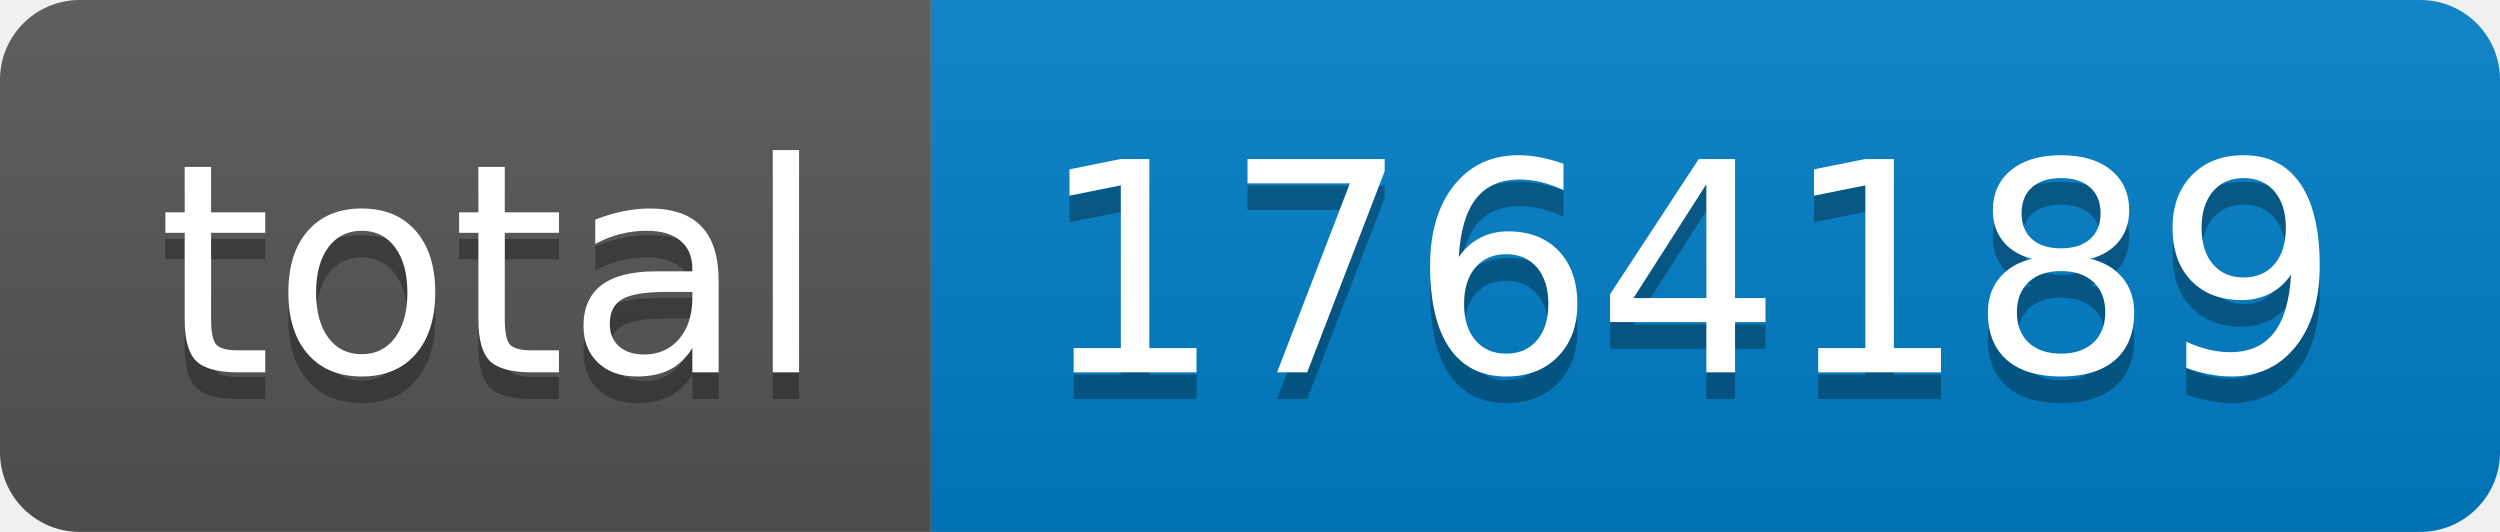
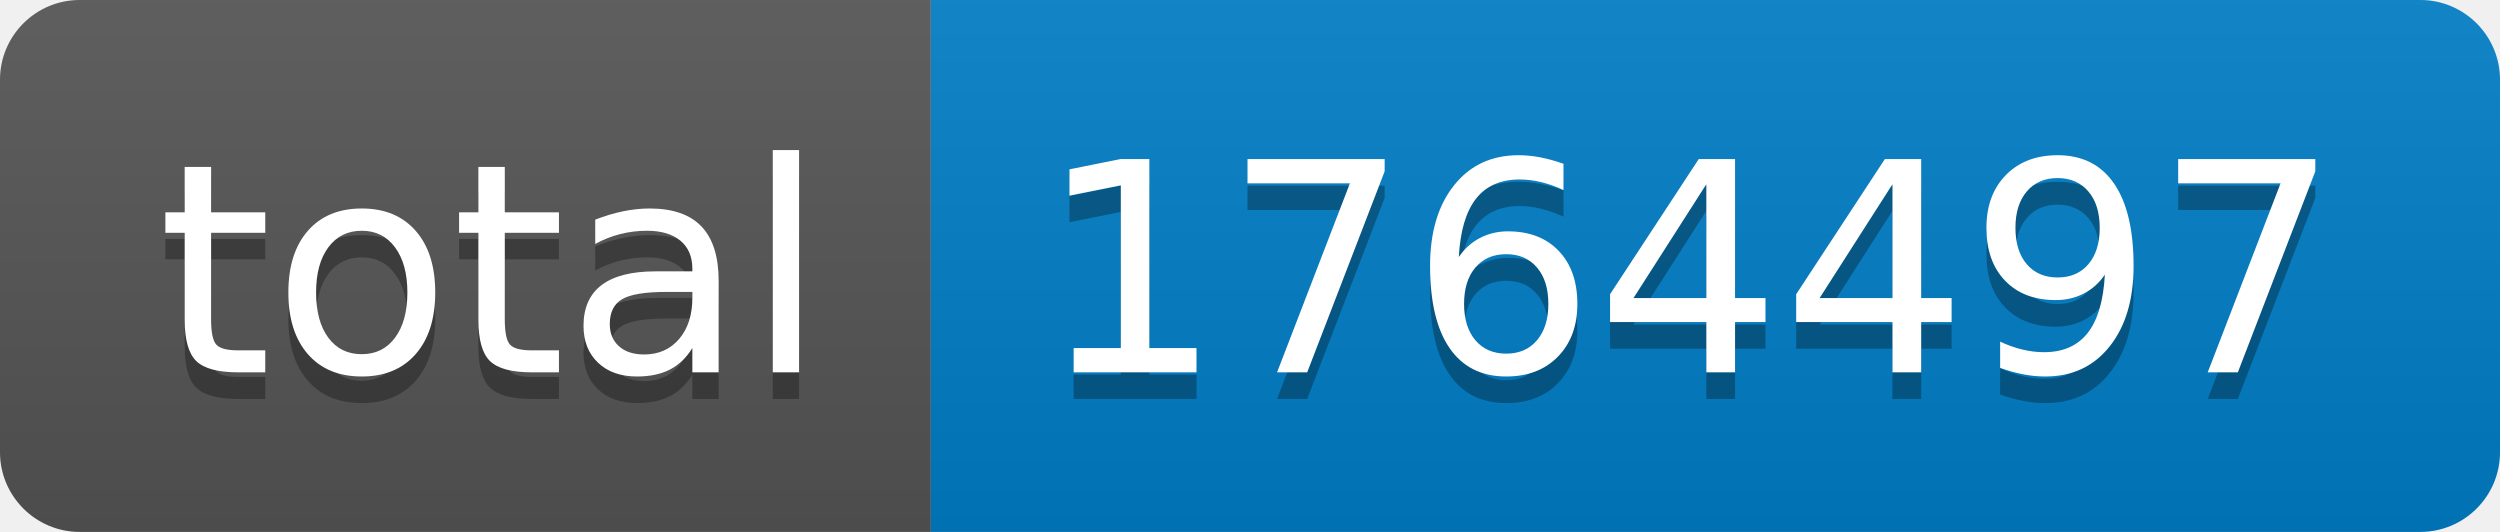
- <svg xmlns="http://www.w3.org/2000/svg" width="94" height="20" role="img" aria-label="total: 1764189">
+ <svg xmlns="http://www.w3.org/2000/svg" width="94" height="20" role="img" aria-label="total: 1764497">
  <linearGradient id="s" x2="0" y2="100%">
    <stop offset="0" stop-color="#bbb" stop-opacity=".1" />
    <stop offset="1" stop-opacity=".1" />
  </linearGradient>
  <clipPath id="r">
    <rect width="94" height="20" rx="3" fill="#fff" />
  </clipPath>
  <g clip-path="url(#r)">
    <rect width="35" height="20" fill="#555" />
    <rect x="35" width="59" height="20" fill="#007ec6" />
    <rect width="94" height="20" fill="url(#s)" />
  </g>
  <g fill="#fff" text-anchor="middle" font-family="Verdana,Geneva,DejaVu Sans,sans-serif" text-rendering="geometricPrecision" font-size="110">
    <text aria-hidden="true" x="185" y="150" fill="#010101" fill-opacity=".3" transform="scale(.1)" textLength="250">total</text>
    <text x="185" y="140" transform="scale(.1)" fill="#fff" textLength="250">total</text>
-     <text aria-hidden="true" x="635" y="150" fill="#010101" fill-opacity=".3" transform="scale(.1)" textLength="490">1764189</text>
-     <text x="635" y="140" transform="scale(.1)" fill="#fff" textLength="490">1764189</text>
+     <text aria-hidden="true" x="635" y="150" fill="#010101" fill-opacity=".3" transform="scale(.1)" textLength="490">1764497</text>
+     <text x="635" y="140" transform="scale(.1)" fill="#fff" textLength="490">1764497</text>
  </g>
</svg>
